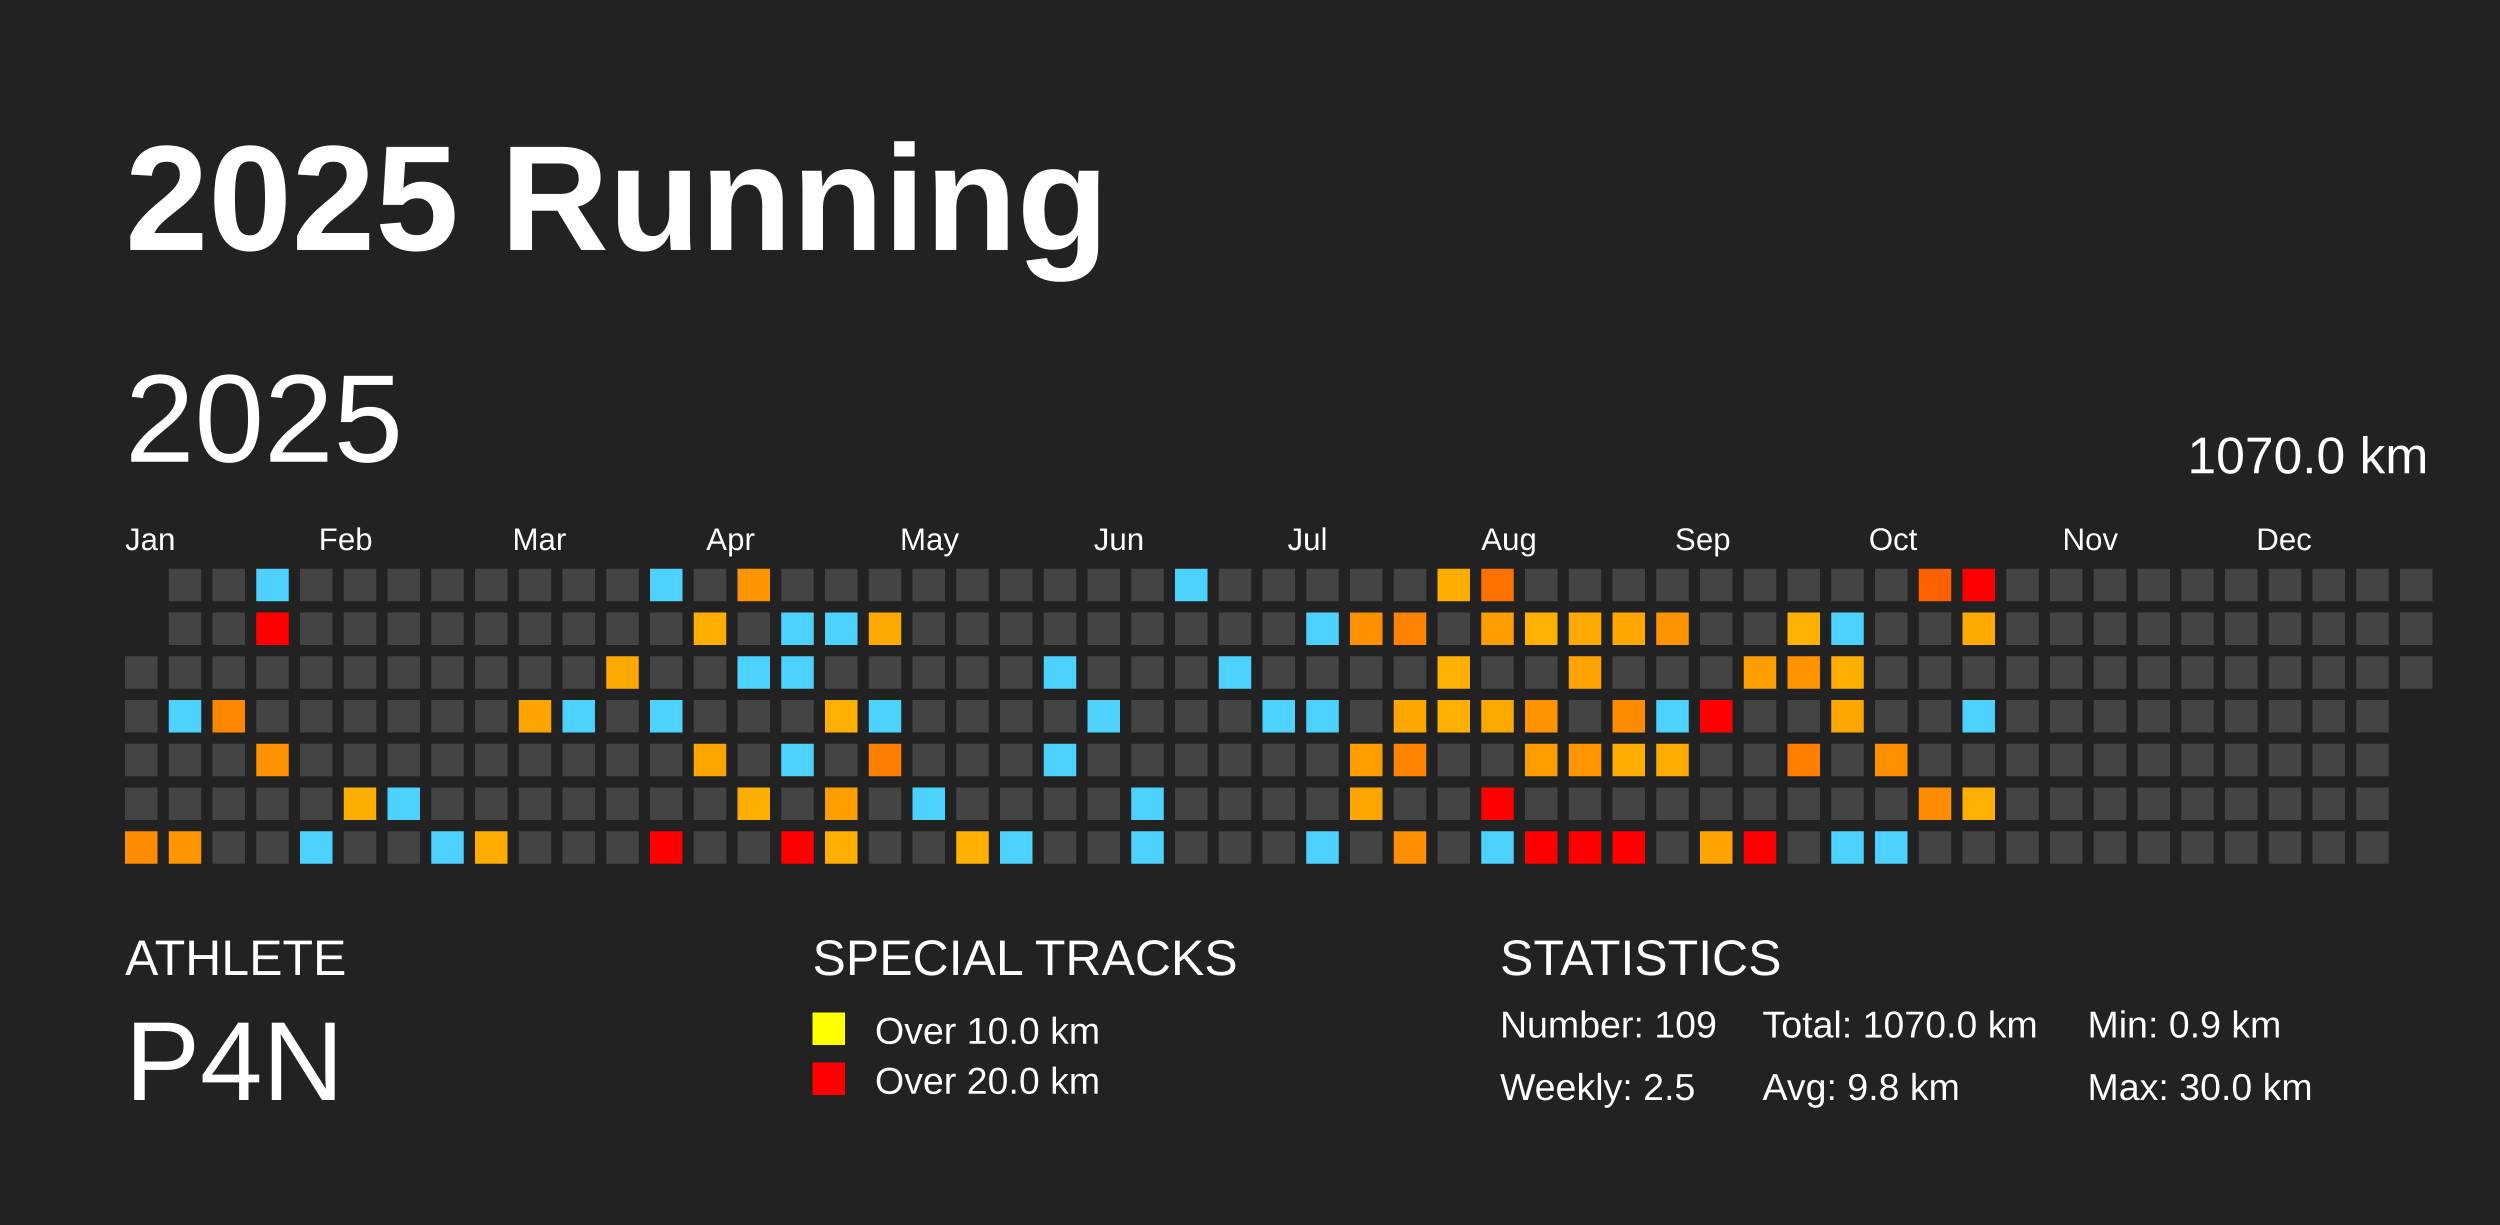
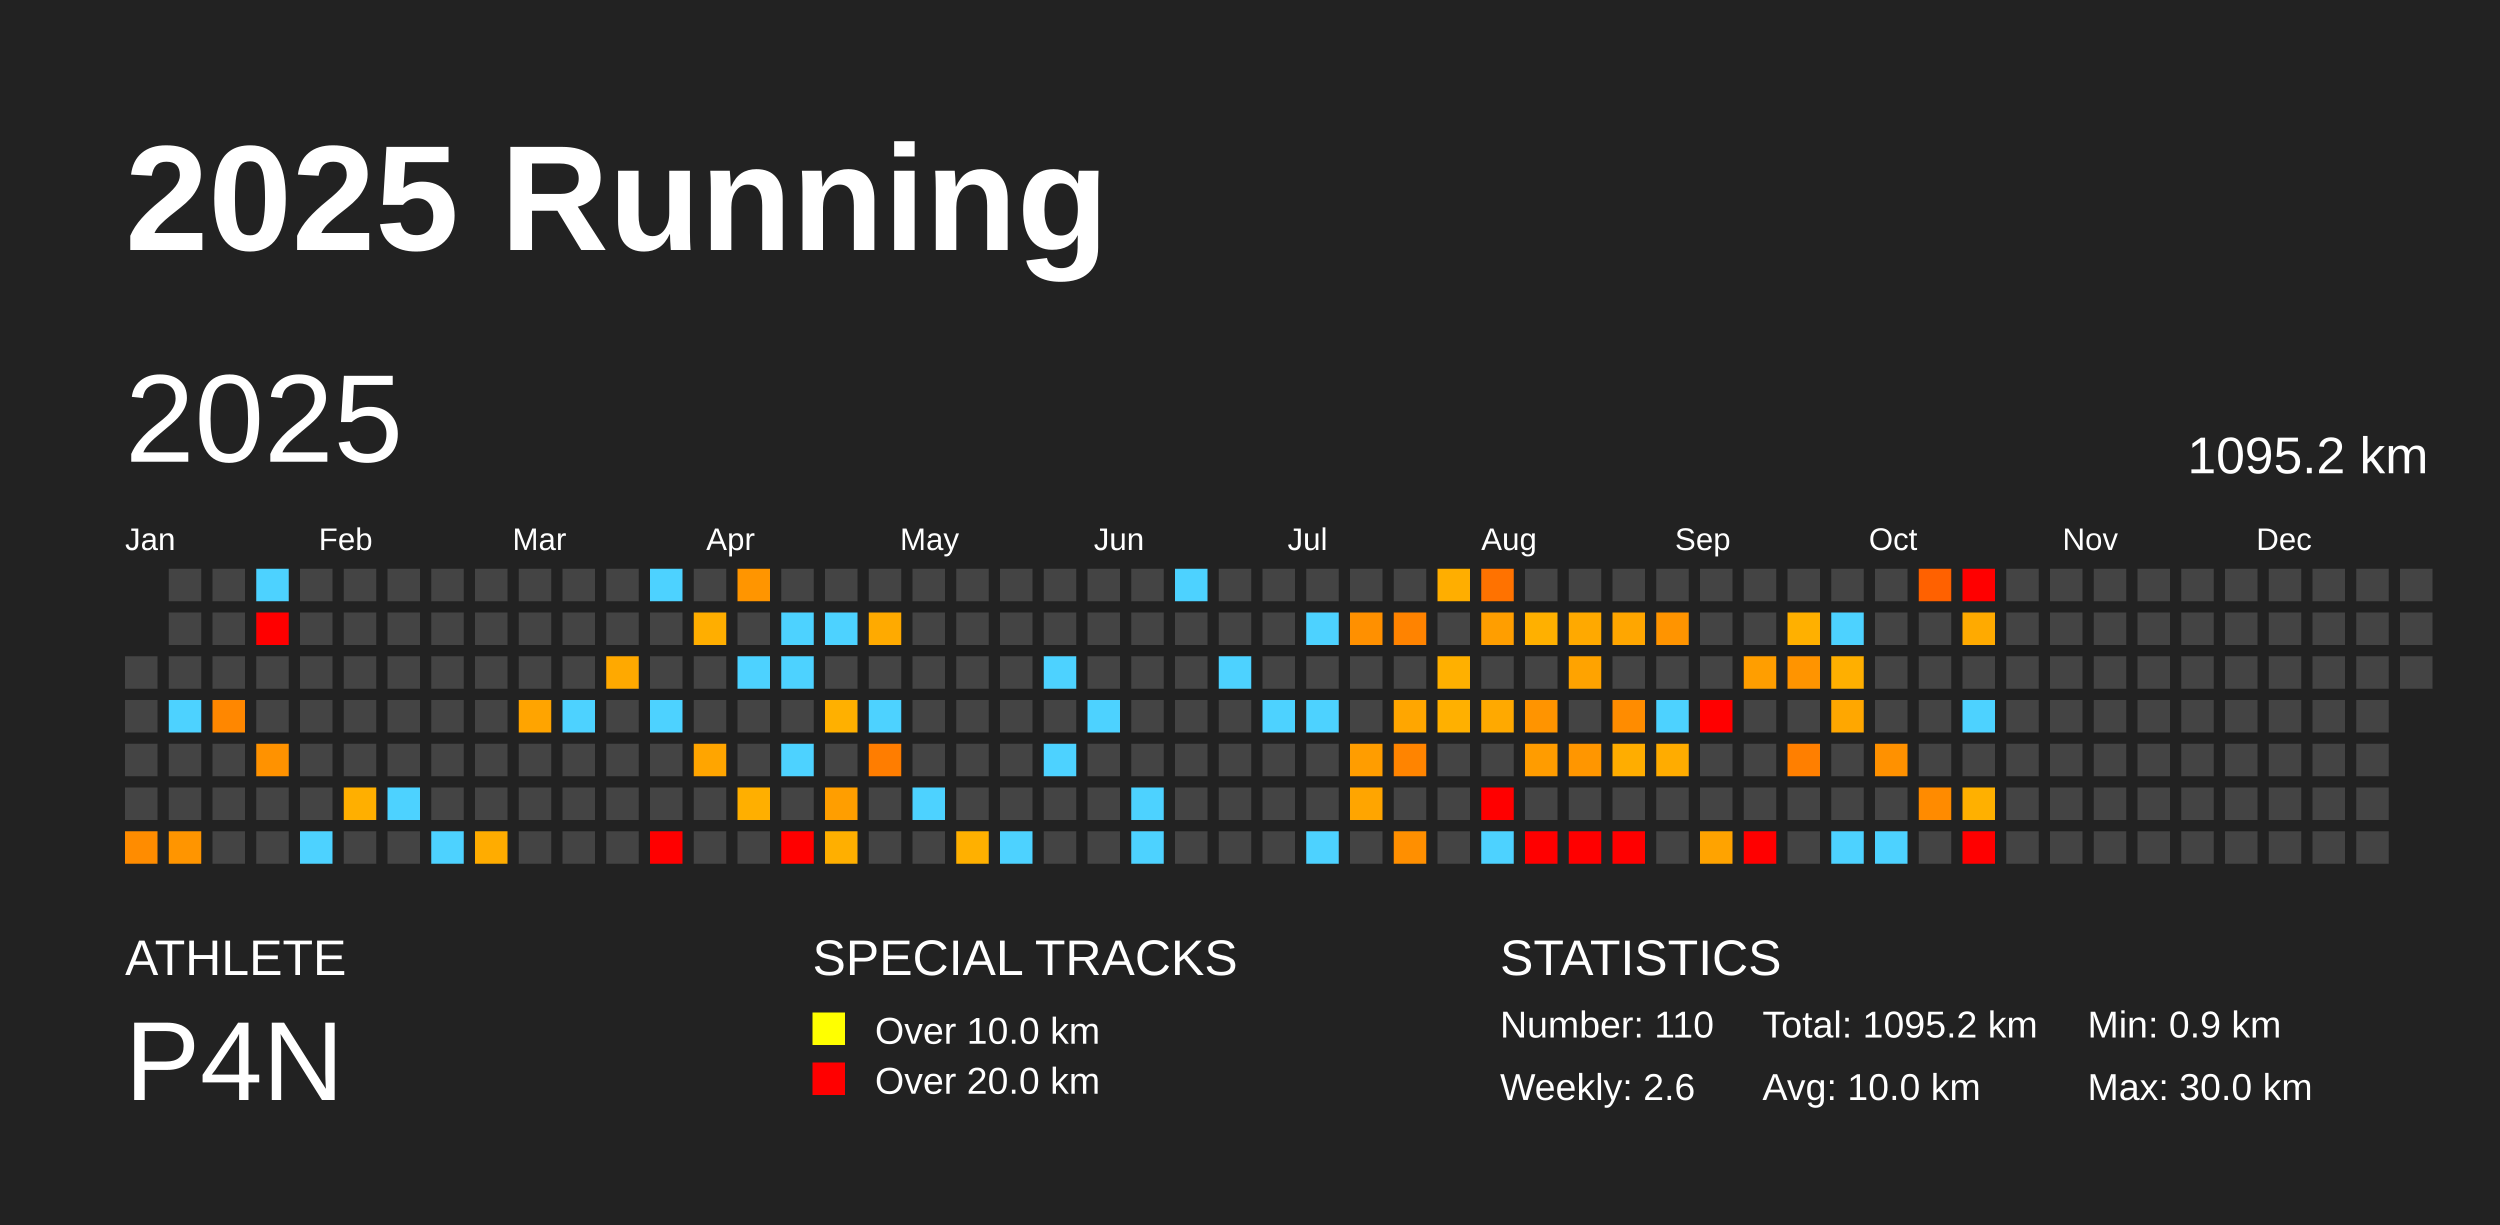
<svg xmlns="http://www.w3.org/2000/svg" baseProfile="full" height="98mm" version="1.1" viewBox="0,0,200,98" width="200mm">
  <defs />
  <rect fill="#222222" height="98" width="200" x="0" y="0" />
  <text fill="#FFFFFF" style="font-size:12px; font-family:Arial; font-weight:bold;" x="10" y="20">2025 Running</text>
  <text fill="#FFFFFF" style="font-size:4px; font-family:Arial" x="10" y="78">ATHLETE</text>
  <text fill="#FFFFFF" style="font-size:9px; font-family:Arial" x="10" y="88">P4N</text>
  <text fill="#FFFFFF" style="font-size:4px; font-family:Arial" x="65" y="78">SPECIAL TRACKS</text>
  <rect fill="yellow" height="2.6" width="2.6" x="65" y="81" />
  <text fill="#FFFFFF" style="font-size:3px; font-family:Arial" x="70" y="83.5">Over 10.0 km</text>
  <rect fill="red" height="2.6" width="2.6" x="65" y="85" />
  <text fill="#FFFFFF" style="font-size:3px; font-family:Arial" x="70" y="87.5">Over 20.0 km</text>
  <text fill="#FFFFFF" style="font-size:4px; font-family:Arial" x="120" y="78">STATISTICS</text>
-   <text fill="#FFFFFF" style="font-size:3px; font-family:Arial" x="120" y="83">Number: 109</text>
-   <text fill="#FFFFFF" style="font-size:3px; font-family:Arial" x="120" y="88">Weekly: 2.5</text>
-   <text fill="#FFFFFF" style="font-size:3px; font-family:Arial" x="141" y="83">Total: 1070.0 km</text>
-   <text fill="#FFFFFF" style="font-size:3px; font-family:Arial" x="141" y="88">Avg: 9.8 km</text>
+   <text fill="#FFFFFF" style="font-size:3px; font-family:Arial" x="120" y="83">Number: 110</text>
+   <text fill="#FFFFFF" style="font-size:3px; font-family:Arial" x="120" y="88">Weekly: 2.6</text>
+   <text fill="#FFFFFF" style="font-size:3px; font-family:Arial" x="141" y="83">Total: 1095.2 km</text>
+   <text fill="#FFFFFF" style="font-size:3px; font-family:Arial" x="141" y="88">Avg: 10.0 km</text>
  <text fill="#FFFFFF" style="font-size:3px; font-family:Arial" x="167" y="83">Min: 0.9 km</text>
  <text fill="#FFFFFF" style="font-size:3px; font-family:Arial" x="167" y="88">Max: 30.0 km</text>
  <text dominant-baseline="hanging" fill="#FFFFFF" style="font-size:10.0px; font-family:Arial;" x="10" y="30">2025</text>
-   <text dominant-baseline="hanging" fill="#FFFFFF" style="font-size:4.125px; font-family:Arial;" x="175" y="35">1070.0 km</text>
+   <text dominant-baseline="hanging" fill="#FFFFFF" style="font-size:4.125px; font-family:Arial;" x="175" y="35">1095.2 km</text>
  <text fill="#FFFFFF" style="font-size:2.5px; font-family:Arial" x="10.0" y="44">Jan</text>
  <text fill="#FFFFFF" style="font-size:2.5px; font-family:Arial" x="25.5" y="44">Feb</text>
  <text fill="#FFFFFF" style="font-size:2.5px; font-family:Arial" x="41.0" y="44">Mar</text>
  <text fill="#FFFFFF" style="font-size:2.5px; font-family:Arial" x="56.5" y="44">Apr</text>
  <text fill="#FFFFFF" style="font-size:2.5px; font-family:Arial" x="72.0" y="44">May</text>
  <text fill="#FFFFFF" style="font-size:2.5px; font-family:Arial" x="87.5" y="44">Jun</text>
  <text fill="#FFFFFF" style="font-size:2.5px; font-family:Arial" x="103.0" y="44">Jul</text>
  <text fill="#FFFFFF" style="font-size:2.5px; font-family:Arial" x="118.5" y="44">Aug</text>
  <text fill="#FFFFFF" style="font-size:2.5px; font-family:Arial" x="134.0" y="44">Sep</text>
  <text fill="#FFFFFF" style="font-size:2.5px; font-family:Arial" x="149.5" y="44">Oct</text>
  <text fill="#FFFFFF" style="font-size:2.5px; font-family:Arial" x="165.0" y="44">Nov</text>
  <text fill="#FFFFFF" style="font-size:2.5px; font-family:Arial" x="180.5" y="44">Dec</text>
  <rect fill="#444444" height="2.6" width="2.6" x="10.0" y="52.5" />
  <rect fill="#444444" height="2.6" width="2.6" x="10.0" y="56.0" />
  <rect fill="#444444" height="2.6" width="2.6" x="10.0" y="59.5" />
  <rect fill="#444444" height="2.6" width="2.6" x="10.0" y="63.0" />
  <rect fill="#ff8c00" height="2.6" width="2.6" x="10.0" y="66.5" />
  <rect fill="#444444" height="2.6" width="2.6" x="13.5" y="45.5" />
  <rect fill="#444444" height="2.6" width="2.6" x="13.5" y="49.0" />
  <rect fill="#444444" height="2.6" width="2.6" x="13.5" y="52.5" />
  <rect fill="#4dd2ff" height="2.6" width="2.6" x="13.5" y="56.0" />
  <rect fill="#444444" height="2.6" width="2.6" x="13.5" y="59.5" />
  <rect fill="#444444" height="2.6" width="2.6" x="13.5" y="63.0" />
  <rect fill="#ff9500" height="2.6" width="2.6" x="13.5" y="66.5" />
  <rect fill="#444444" height="2.6" width="2.6" x="17.0" y="45.5" />
  <rect fill="#444444" height="2.6" width="2.6" x="17.0" y="49.0" />
  <rect fill="#444444" height="2.6" width="2.6" x="17.0" y="52.5" />
  <rect fill="#ff8700" height="2.6" width="2.6" x="17.0" y="56.0" />
  <rect fill="#444444" height="2.6" width="2.6" x="17.0" y="59.5" />
  <rect fill="#444444" height="2.6" width="2.6" x="17.0" y="63.0" />
  <rect fill="#444444" height="2.6" width="2.6" x="17.0" y="66.5" />
  <rect fill="#4dd2ff" height="2.6" width="2.6" x="20.5" y="45.5" />
  <rect fill="red" height="2.6" width="2.6" x="20.5" y="49.0" />
  <rect fill="#444444" height="2.6" width="2.6" x="20.5" y="52.5" />
  <rect fill="#444444" height="2.6" width="2.6" x="20.5" y="56.0" />
  <rect fill="#ff9200" height="2.6" width="2.6" x="20.5" y="59.5" />
  <rect fill="#444444" height="2.6" width="2.6" x="20.5" y="63.0" />
  <rect fill="#444444" height="2.6" width="2.6" x="20.5" y="66.5" />
  <rect fill="#444444" height="2.6" width="2.6" x="24.0" y="45.5" />
  <rect fill="#444444" height="2.6" width="2.6" x="24.0" y="49.0" />
  <rect fill="#444444" height="2.6" width="2.6" x="24.0" y="52.5" />
  <rect fill="#444444" height="2.6" width="2.6" x="24.0" y="56.0" />
  <rect fill="#444444" height="2.6" width="2.6" x="24.0" y="59.5" />
  <rect fill="#444444" height="2.6" width="2.6" x="24.0" y="63.0" />
  <rect fill="#4dd2ff" height="2.6" width="2.6" x="24.0" y="66.5" />
  <rect fill="#444444" height="2.6" width="2.6" x="27.5" y="45.5" />
  <rect fill="#444444" height="2.6" width="2.6" x="27.5" y="49.0" />
  <rect fill="#444444" height="2.6" width="2.6" x="27.5" y="52.5" />
  <rect fill="#444444" height="2.6" width="2.6" x="27.5" y="56.0" />
  <rect fill="#444444" height="2.6" width="2.6" x="27.5" y="59.5" />
  <rect fill="#ffaf00" height="2.6" width="2.6" x="27.5" y="63.0" />
  <rect fill="#444444" height="2.6" width="2.6" x="27.5" y="66.5" />
  <rect fill="#444444" height="2.6" width="2.6" x="31.0" y="45.5" />
  <rect fill="#444444" height="2.6" width="2.6" x="31.0" y="49.0" />
  <rect fill="#444444" height="2.6" width="2.6" x="31.0" y="52.5" />
  <rect fill="#444444" height="2.6" width="2.6" x="31.0" y="56.0" />
  <rect fill="#444444" height="2.6" width="2.6" x="31.0" y="59.5" />
  <rect fill="#4dd2ff" height="2.6" width="2.6" x="31.0" y="63.0" />
  <rect fill="#444444" height="2.6" width="2.6" x="31.0" y="66.5" />
  <rect fill="#444444" height="2.6" width="2.6" x="34.5" y="45.5" />
  <rect fill="#444444" height="2.6" width="2.6" x="34.5" y="49.0" />
  <rect fill="#444444" height="2.6" width="2.6" x="34.5" y="52.5" />
  <rect fill="#444444" height="2.6" width="2.6" x="34.5" y="56.0" />
  <rect fill="#444444" height="2.6" width="2.6" x="34.5" y="59.5" />
  <rect fill="#444444" height="2.6" width="2.6" x="34.5" y="63.0" />
  <rect fill="#4dd2ff" height="2.6" width="2.6" x="34.5" y="66.5" />
  <rect fill="#444444" height="2.6" width="2.6" x="38.0" y="45.5" />
  <rect fill="#444444" height="2.6" width="2.6" x="38.0" y="49.0" />
  <rect fill="#444444" height="2.6" width="2.6" x="38.0" y="52.5" />
  <rect fill="#444444" height="2.6" width="2.6" x="38.0" y="56.0" />
  <rect fill="#444444" height="2.6" width="2.6" x="38.0" y="59.5" />
  <rect fill="#444444" height="2.6" width="2.6" x="38.0" y="63.0" />
  <rect fill="#ffac00" height="2.6" width="2.6" x="38.0" y="66.5" />
  <rect fill="#444444" height="2.6" width="2.6" x="41.5" y="45.5" />
  <rect fill="#444444" height="2.6" width="2.6" x="41.5" y="49.0" />
  <rect fill="#444444" height="2.6" width="2.6" x="41.5" y="52.5" />
  <rect fill="#ffa400" height="2.6" width="2.6" x="41.5" y="56.0" />
  <rect fill="#444444" height="2.6" width="2.6" x="41.5" y="59.5" />
  <rect fill="#444444" height="2.6" width="2.6" x="41.5" y="63.0" />
  <rect fill="#444444" height="2.6" width="2.6" x="41.5" y="66.5" />
  <rect fill="#444444" height="2.6" width="2.6" x="45.0" y="45.5" />
  <rect fill="#444444" height="2.6" width="2.6" x="45.0" y="49.0" />
  <rect fill="#444444" height="2.6" width="2.6" x="45.0" y="52.5" />
  <rect fill="#4dd2ff" height="2.6" width="2.6" x="45.0" y="56.0" />
  <rect fill="#444444" height="2.6" width="2.6" x="45.0" y="59.5" />
  <rect fill="#444444" height="2.6" width="2.6" x="45.0" y="63.0" />
  <rect fill="#444444" height="2.6" width="2.6" x="45.0" y="66.5" />
  <rect fill="#444444" height="2.6" width="2.6" x="48.5" y="45.5" />
  <rect fill="#444444" height="2.6" width="2.6" x="48.5" y="49.0" />
  <rect fill="#ffa900" height="2.6" width="2.6" x="48.5" y="52.5" />
  <rect fill="#444444" height="2.6" width="2.6" x="48.5" y="56.0" />
  <rect fill="#444444" height="2.6" width="2.6" x="48.5" y="59.5" />
  <rect fill="#444444" height="2.6" width="2.6" x="48.5" y="63.0" />
  <rect fill="#444444" height="2.6" width="2.6" x="48.5" y="66.5" />
  <rect fill="#4dd2ff" height="2.6" width="2.6" x="52.0" y="45.5" />
  <rect fill="#444444" height="2.6" width="2.6" x="52.0" y="49.0" />
  <rect fill="#444444" height="2.6" width="2.6" x="52.0" y="52.5" />
  <rect fill="#4dd2ff" height="2.6" width="2.6" x="52.0" y="56.0" />
  <rect fill="#444444" height="2.6" width="2.6" x="52.0" y="59.5" />
  <rect fill="#444444" height="2.6" width="2.6" x="52.0" y="63.0" />
  <rect fill="red" height="2.6" width="2.6" x="52.0" y="66.5" />
  <rect fill="#444444" height="2.6" width="2.6" x="55.5" y="45.5" />
  <rect fill="#ffae00" height="2.6" width="2.6" x="55.5" y="49.0" />
  <rect fill="#444444" height="2.6" width="2.6" x="55.5" y="52.5" />
  <rect fill="#444444" height="2.6" width="2.6" x="55.5" y="56.0" />
  <rect fill="#ffa500" height="2.6" width="2.6" x="55.5" y="59.5" />
  <rect fill="#444444" height="2.6" width="2.6" x="55.5" y="63.0" />
  <rect fill="#444444" height="2.6" width="2.6" x="55.5" y="66.5" />
  <rect fill="#ff9500" height="2.6" width="2.6" x="59.0" y="45.5" />
  <rect fill="#444444" height="2.6" width="2.6" x="59.0" y="49.0" />
  <rect fill="#4dd2ff" height="2.6" width="2.6" x="59.0" y="52.5" />
  <rect fill="#444444" height="2.6" width="2.6" x="59.0" y="56.0" />
  <rect fill="#444444" height="2.6" width="2.6" x="59.0" y="59.5" />
  <rect fill="#ffaf00" height="2.6" width="2.6" x="59.0" y="63.0" />
  <rect fill="#444444" height="2.6" width="2.6" x="59.0" y="66.5" />
  <rect fill="#444444" height="2.6" width="2.6" x="62.5" y="45.5" />
  <rect fill="#4dd2ff" height="2.6" width="2.6" x="62.5" y="49.0" />
  <rect fill="#4dd2ff" height="2.6" width="2.6" x="62.5" y="52.5" />
  <rect fill="#444444" height="2.6" width="2.6" x="62.5" y="56.0" />
  <rect fill="#4dd2ff" height="2.6" width="2.6" x="62.5" y="59.5" />
  <rect fill="#444444" height="2.6" width="2.6" x="62.5" y="63.0" />
  <rect fill="red" height="2.6" width="2.6" x="62.5" y="66.5" />
  <rect fill="#444444" height="2.6" width="2.6" x="66.0" y="45.5" />
  <rect fill="#4dd2ff" height="2.6" width="2.6" x="66.0" y="49.0" />
  <rect fill="#444444" height="2.6" width="2.6" x="66.0" y="52.5" />
  <rect fill="#ffb000" height="2.6" width="2.6" x="66.0" y="56.0" />
  <rect fill="#444444" height="2.6" width="2.6" x="66.0" y="59.5" />
  <rect fill="#ff9e00" height="2.6" width="2.6" x="66.0" y="63.0" />
  <rect fill="#ffaf00" height="2.6" width="2.6" x="66.0" y="66.5" />
  <rect fill="#444444" height="2.6" width="2.6" x="69.5" y="45.5" />
  <rect fill="#ffaa00" height="2.6" width="2.6" x="69.5" y="49.0" />
  <rect fill="#444444" height="2.6" width="2.6" x="69.5" y="52.5" />
  <rect fill="#4dd2ff" height="2.6" width="2.6" x="69.5" y="56.0" />
  <rect fill="#ff7d00" height="2.6" width="2.6" x="69.5" y="59.5" />
  <rect fill="#444444" height="2.6" width="2.6" x="69.5" y="63.0" />
  <rect fill="#444444" height="2.6" width="2.6" x="69.5" y="66.5" />
  <rect fill="#444444" height="2.6" width="2.6" x="73.0" y="45.5" />
  <rect fill="#444444" height="2.6" width="2.6" x="73.0" y="49.0" />
  <rect fill="#444444" height="2.6" width="2.6" x="73.0" y="52.5" />
  <rect fill="#444444" height="2.6" width="2.6" x="73.0" y="56.0" />
  <rect fill="#444444" height="2.6" width="2.6" x="73.0" y="59.5" />
  <rect fill="#4dd2ff" height="2.6" width="2.6" x="73.0" y="63.0" />
  <rect fill="#444444" height="2.6" width="2.6" x="73.0" y="66.5" />
  <rect fill="#444444" height="2.6" width="2.6" x="76.5" y="45.5" />
  <rect fill="#444444" height="2.6" width="2.6" x="76.5" y="49.0" />
  <rect fill="#444444" height="2.6" width="2.6" x="76.5" y="52.5" />
  <rect fill="#444444" height="2.6" width="2.6" x="76.5" y="56.0" />
  <rect fill="#444444" height="2.6" width="2.6" x="76.5" y="59.5" />
  <rect fill="#444444" height="2.6" width="2.6" x="76.5" y="63.0" />
  <rect fill="#ffb000" height="2.6" width="2.6" x="76.5" y="66.5" />
  <rect fill="#444444" height="2.6" width="2.6" x="80.0" y="45.5" />
  <rect fill="#444444" height="2.6" width="2.6" x="80.0" y="49.0" />
  <rect fill="#444444" height="2.6" width="2.6" x="80.0" y="52.5" />
  <rect fill="#444444" height="2.6" width="2.6" x="80.0" y="56.0" />
  <rect fill="#444444" height="2.6" width="2.6" x="80.0" y="59.5" />
  <rect fill="#444444" height="2.6" width="2.6" x="80.0" y="63.0" />
  <rect fill="#4dd2ff" height="2.6" width="2.6" x="80.0" y="66.5" />
  <rect fill="#444444" height="2.6" width="2.6" x="83.5" y="45.5" />
  <rect fill="#444444" height="2.6" width="2.6" x="83.5" y="49.0" />
  <rect fill="#4dd2ff" height="2.6" width="2.6" x="83.5" y="52.5" />
  <rect fill="#444444" height="2.6" width="2.6" x="83.5" y="56.0" />
  <rect fill="#4dd2ff" height="2.6" width="2.6" x="83.5" y="59.5" />
  <rect fill="#444444" height="2.6" width="2.6" x="83.5" y="63.0" />
  <rect fill="#444444" height="2.6" width="2.6" x="83.5" y="66.5" />
  <rect fill="#444444" height="2.6" width="2.6" x="87.0" y="45.5" />
  <rect fill="#444444" height="2.6" width="2.6" x="87.0" y="49.0" />
  <rect fill="#444444" height="2.6" width="2.6" x="87.0" y="52.5" />
  <rect fill="#4dd2ff" height="2.6" width="2.6" x="87.0" y="56.0" />
  <rect fill="#444444" height="2.6" width="2.6" x="87.0" y="59.5" />
  <rect fill="#444444" height="2.6" width="2.6" x="87.0" y="63.0" />
  <rect fill="#444444" height="2.6" width="2.6" x="87.0" y="66.5" />
  <rect fill="#444444" height="2.6" width="2.6" x="90.5" y="45.5" />
  <rect fill="#444444" height="2.6" width="2.6" x="90.5" y="49.0" />
  <rect fill="#444444" height="2.6" width="2.6" x="90.5" y="52.5" />
  <rect fill="#444444" height="2.6" width="2.6" x="90.5" y="56.0" />
  <rect fill="#444444" height="2.6" width="2.6" x="90.5" y="59.5" />
  <rect fill="#4dd2ff" height="2.6" width="2.6" x="90.5" y="63.0" />
  <rect fill="#4dd2ff" height="2.6" width="2.6" x="90.5" y="66.5" />
  <rect fill="#4dd2ff" height="2.6" width="2.6" x="94.0" y="45.5" />
  <rect fill="#444444" height="2.6" width="2.6" x="94.0" y="49.0" />
  <rect fill="#444444" height="2.6" width="2.6" x="94.0" y="52.5" />
  <rect fill="#444444" height="2.6" width="2.6" x="94.0" y="56.0" />
  <rect fill="#444444" height="2.6" width="2.6" x="94.0" y="59.5" />
  <rect fill="#444444" height="2.6" width="2.6" x="94.0" y="63.0" />
  <rect fill="#444444" height="2.6" width="2.6" x="94.0" y="66.5" />
  <rect fill="#444444" height="2.6" width="2.6" x="97.5" y="45.5" />
  <rect fill="#444444" height="2.6" width="2.6" x="97.5" y="49.0" />
  <rect fill="#4dd2ff" height="2.6" width="2.6" x="97.5" y="52.5" />
  <rect fill="#444444" height="2.6" width="2.6" x="97.5" y="56.0" />
  <rect fill="#444444" height="2.6" width="2.6" x="97.5" y="59.5" />
  <rect fill="#444444" height="2.6" width="2.6" x="97.5" y="63.0" />
  <rect fill="#444444" height="2.6" width="2.6" x="97.5" y="66.5" />
  <rect fill="#444444" height="2.6" width="2.6" x="101.0" y="45.5" />
  <rect fill="#444444" height="2.6" width="2.6" x="101.0" y="49.0" />
  <rect fill="#444444" height="2.6" width="2.6" x="101.0" y="52.5" />
  <rect fill="#4dd2ff" height="2.6" width="2.6" x="101.0" y="56.0" />
  <rect fill="#444444" height="2.6" width="2.6" x="101.0" y="59.5" />
  <rect fill="#444444" height="2.6" width="2.6" x="101.0" y="63.0" />
  <rect fill="#444444" height="2.6" width="2.6" x="101.0" y="66.5" />
  <rect fill="#444444" height="2.6" width="2.6" x="104.5" y="45.5" />
  <rect fill="#4dd2ff" height="2.6" width="2.6" x="104.5" y="49.0" />
  <rect fill="#444444" height="2.6" width="2.6" x="104.5" y="52.5" />
  <rect fill="#4dd2ff" height="2.6" width="2.6" x="104.5" y="56.0" />
  <rect fill="#444444" height="2.6" width="2.6" x="104.5" y="59.5" />
  <rect fill="#444444" height="2.6" width="2.6" x="104.5" y="63.0" />
  <rect fill="#4dd2ff" height="2.6" width="2.6" x="104.5" y="66.5" />
  <rect fill="#444444" height="2.6" width="2.6" x="108.0" y="45.5" />
  <rect fill="#ff9000" height="2.6" width="2.6" x="108.0" y="49.0" />
  <rect fill="#444444" height="2.6" width="2.6" x="108.0" y="52.5" />
  <rect fill="#444444" height="2.6" width="2.6" x="108.0" y="56.0" />
  <rect fill="#ff9d00" height="2.6" width="2.6" x="108.0" y="59.5" />
  <rect fill="#ffa500" height="2.6" width="2.6" x="108.0" y="63.0" />
  <rect fill="#444444" height="2.6" width="2.6" x="108.0" y="66.5" />
  <rect fill="#444444" height="2.6" width="2.6" x="111.5" y="45.5" />
  <rect fill="#ff8300" height="2.6" width="2.6" x="111.5" y="49.0" />
  <rect fill="#444444" height="2.6" width="2.6" x="111.5" y="52.5" />
  <rect fill="#ffa600" height="2.6" width="2.6" x="111.5" y="56.0" />
  <rect fill="#ff8400" height="2.6" width="2.6" x="111.5" y="59.5" />
  <rect fill="#444444" height="2.6" width="2.6" x="111.5" y="63.0" />
  <rect fill="#ff8f00" height="2.6" width="2.6" x="111.5" y="66.5" />
  <rect fill="#ffae00" height="2.6" width="2.6" x="115.0" y="45.5" />
  <rect fill="#444444" height="2.6" width="2.6" x="115.0" y="49.0" />
  <rect fill="#ffb000" height="2.6" width="2.6" x="115.0" y="52.5" />
  <rect fill="#ffb000" height="2.6" width="2.6" x="115.0" y="56.0" />
  <rect fill="#444444" height="2.6" width="2.6" x="115.0" y="59.5" />
  <rect fill="#444444" height="2.6" width="2.6" x="115.0" y="63.0" />
  <rect fill="#444444" height="2.6" width="2.6" x="115.0" y="66.5" />
  <rect fill="#ff7200" height="2.6" width="2.6" x="118.5" y="45.5" />
  <rect fill="#ff9e00" height="2.6" width="2.6" x="118.5" y="49.0" />
  <rect fill="#444444" height="2.6" width="2.6" x="118.5" y="52.5" />
  <rect fill="#ffa900" height="2.6" width="2.6" x="118.5" y="56.0" />
  <rect fill="#444444" height="2.6" width="2.6" x="118.5" y="59.5" />
  <rect fill="red" height="2.6" width="2.6" x="118.5" y="63.0" />
  <rect fill="#4dd2ff" height="2.6" width="2.6" x="118.5" y="66.5" />
  <rect fill="#444444" height="2.6" width="2.6" x="122.0" y="45.5" />
  <rect fill="#ffb000" height="2.6" width="2.6" x="122.0" y="49.0" />
  <rect fill="#444444" height="2.6" width="2.6" x="122.0" y="52.5" />
  <rect fill="#ff9400" height="2.6" width="2.6" x="122.0" y="56.0" />
  <rect fill="#ff9c00" height="2.6" width="2.6" x="122.0" y="59.5" />
  <rect fill="#444444" height="2.6" width="2.6" x="122.0" y="63.0" />
  <rect fill="red" height="2.6" width="2.6" x="122.0" y="66.5" />
  <rect fill="#444444" height="2.6" width="2.6" x="125.5" y="45.5" />
  <rect fill="#ffa900" height="2.6" width="2.6" x="125.5" y="49.0" />
  <rect fill="#ffa300" height="2.6" width="2.6" x="125.5" y="52.5" />
  <rect fill="#444444" height="2.6" width="2.6" x="125.5" y="56.0" />
  <rect fill="#ff9600" height="2.6" width="2.6" x="125.5" y="59.5" />
  <rect fill="#444444" height="2.6" width="2.6" x="125.5" y="63.0" />
  <rect fill="red" height="2.6" width="2.6" x="125.5" y="66.5" />
  <rect fill="#444444" height="2.6" width="2.6" x="129.0" y="45.5" />
  <rect fill="#ffa600" height="2.6" width="2.6" x="129.0" y="49.0" />
  <rect fill="#444444" height="2.6" width="2.6" x="129.0" y="52.5" />
  <rect fill="#ff8c00" height="2.6" width="2.6" x="129.0" y="56.0" />
  <rect fill="#ffad00" height="2.6" width="2.6" x="129.0" y="59.5" />
  <rect fill="#444444" height="2.6" width="2.6" x="129.0" y="63.0" />
  <rect fill="red" height="2.6" width="2.6" x="129.0" y="66.5" />
  <rect fill="#444444" height="2.6" width="2.6" x="132.5" y="45.5" />
  <rect fill="#ff9400" height="2.6" width="2.6" x="132.5" y="49.0" />
  <rect fill="#444444" height="2.6" width="2.6" x="132.5" y="52.5" />
  <rect fill="#4dd2ff" height="2.6" width="2.6" x="132.5" y="56.0" />
  <rect fill="#ffac00" height="2.6" width="2.6" x="132.5" y="59.5" />
  <rect fill="#444444" height="2.6" width="2.6" x="132.5" y="63.0" />
  <rect fill="#444444" height="2.6" width="2.6" x="132.5" y="66.5" />
  <rect fill="#444444" height="2.6" width="2.6" x="136.0" y="45.5" />
  <rect fill="#444444" height="2.6" width="2.6" x="136.0" y="49.0" />
  <rect fill="#444444" height="2.6" width="2.6" x="136.0" y="52.5" />
  <rect fill="red" height="2.6" width="2.6" x="136.0" y="56.0" />
  <rect fill="#444444" height="2.6" width="2.6" x="136.0" y="59.5" />
  <rect fill="#444444" height="2.6" width="2.6" x="136.0" y="63.0" />
  <rect fill="#ffa300" height="2.6" width="2.6" x="136.0" y="66.5" />
  <rect fill="#444444" height="2.6" width="2.6" x="139.5" y="45.5" />
  <rect fill="#444444" height="2.6" width="2.6" x="139.5" y="49.0" />
  <rect fill="#ff9e00" height="2.6" width="2.6" x="139.5" y="52.5" />
  <rect fill="#444444" height="2.6" width="2.6" x="139.5" y="56.0" />
  <rect fill="#444444" height="2.6" width="2.6" x="139.5" y="59.5" />
  <rect fill="#444444" height="2.6" width="2.6" x="139.5" y="63.0" />
  <rect fill="red" height="2.6" width="2.6" x="139.5" y="66.5" />
  <rect fill="#444444" height="2.6" width="2.6" x="143.0" y="45.5" />
  <rect fill="#ffb000" height="2.6" width="2.6" x="143.0" y="49.0" />
  <rect fill="#ff9400" height="2.6" width="2.6" x="143.0" y="52.5" />
  <rect fill="#444444" height="2.6" width="2.6" x="143.0" y="56.0" />
  <rect fill="#ff7f00" height="2.6" width="2.6" x="143.0" y="59.5" />
  <rect fill="#444444" height="2.6" width="2.6" x="143.0" y="63.0" />
  <rect fill="#444444" height="2.6" width="2.6" x="143.0" y="66.5" />
  <rect fill="#444444" height="2.6" width="2.6" x="146.5" y="45.5" />
  <rect fill="#4dd2ff" height="2.6" width="2.6" x="146.5" y="49.0" />
  <rect fill="#ffaf00" height="2.6" width="2.6" x="146.5" y="52.5" />
  <rect fill="#ffa700" height="2.6" width="2.6" x="146.5" y="56.0" />
  <rect fill="#444444" height="2.6" width="2.6" x="146.5" y="59.5" />
  <rect fill="#444444" height="2.6" width="2.6" x="146.5" y="63.0" />
  <rect fill="#4dd2ff" height="2.6" width="2.6" x="146.5" y="66.5" />
  <rect fill="#444444" height="2.6" width="2.6" x="150.0" y="45.5" />
  <rect fill="#444444" height="2.6" width="2.6" x="150.0" y="49.0" />
  <rect fill="#444444" height="2.6" width="2.6" x="150.0" y="52.5" />
  <rect fill="#444444" height="2.6" width="2.6" x="150.0" y="56.0" />
  <rect fill="#ff9100" height="2.6" width="2.6" x="150.0" y="59.5" />
  <rect fill="#444444" height="2.6" width="2.6" x="150.0" y="63.0" />
  <rect fill="#4dd2ff" height="2.6" width="2.6" x="150.0" y="66.5" />
  <rect fill="#ff6100" height="2.6" width="2.6" x="153.5" y="45.5" />
  <rect fill="#444444" height="2.6" width="2.6" x="153.5" y="49.0" />
  <rect fill="#444444" height="2.6" width="2.6" x="153.5" y="52.5" />
  <rect fill="#444444" height="2.6" width="2.6" x="153.5" y="56.0" />
  <rect fill="#444444" height="2.6" width="2.6" x="153.5" y="59.5" />
  <rect fill="#ff8b00" height="2.6" width="2.6" x="153.5" y="63.0" />
  <rect fill="#444444" height="2.6" width="2.6" x="153.5" y="66.5" />
  <rect fill="red" height="2.6" width="2.6" x="157.0" y="45.5" />
  <rect fill="#ffaa00" height="2.6" width="2.6" x="157.0" y="49.0" />
  <rect fill="#444444" height="2.6" width="2.6" x="157.0" y="52.5" />
  <rect fill="#4dd2ff" height="2.6" width="2.6" x="157.0" y="56.0" />
  <rect fill="#444444" height="2.6" width="2.6" x="157.0" y="59.5" />
  <rect fill="#ffb000" height="2.6" width="2.6" x="157.0" y="63.0" />
-   <rect fill="#444444" height="2.6" width="2.6" x="157.0" y="66.5" />
+   <rect fill="red" height="2.6" width="2.6" x="157.0" y="66.5" />
  <rect fill="#444444" height="2.6" width="2.6" x="160.5" y="45.5" />
  <rect fill="#444444" height="2.6" width="2.6" x="160.5" y="49.0" />
  <rect fill="#444444" height="2.6" width="2.6" x="160.5" y="52.5" />
  <rect fill="#444444" height="2.6" width="2.6" x="160.5" y="56.0" />
  <rect fill="#444444" height="2.6" width="2.6" x="160.5" y="59.5" />
  <rect fill="#444444" height="2.6" width="2.6" x="160.5" y="63.0" />
  <rect fill="#444444" height="2.6" width="2.6" x="160.5" y="66.5" />
  <rect fill="#444444" height="2.6" width="2.6" x="164.0" y="45.5" />
  <rect fill="#444444" height="2.6" width="2.6" x="164.0" y="49.0" />
  <rect fill="#444444" height="2.6" width="2.6" x="164.0" y="52.5" />
  <rect fill="#444444" height="2.6" width="2.6" x="164.0" y="56.0" />
  <rect fill="#444444" height="2.6" width="2.6" x="164.0" y="59.5" />
  <rect fill="#444444" height="2.6" width="2.6" x="164.0" y="63.0" />
  <rect fill="#444444" height="2.6" width="2.6" x="164.0" y="66.5" />
  <rect fill="#444444" height="2.6" width="2.6" x="167.5" y="45.5" />
  <rect fill="#444444" height="2.6" width="2.6" x="167.5" y="49.0" />
  <rect fill="#444444" height="2.6" width="2.6" x="167.5" y="52.5" />
  <rect fill="#444444" height="2.6" width="2.6" x="167.5" y="56.0" />
  <rect fill="#444444" height="2.6" width="2.6" x="167.5" y="59.5" />
  <rect fill="#444444" height="2.6" width="2.6" x="167.5" y="63.0" />
  <rect fill="#444444" height="2.6" width="2.6" x="167.5" y="66.5" />
  <rect fill="#444444" height="2.6" width="2.6" x="171.0" y="45.5" />
  <rect fill="#444444" height="2.6" width="2.6" x="171.0" y="49.0" />
  <rect fill="#444444" height="2.6" width="2.6" x="171.0" y="52.5" />
  <rect fill="#444444" height="2.6" width="2.6" x="171.0" y="56.0" />
  <rect fill="#444444" height="2.6" width="2.6" x="171.0" y="59.5" />
  <rect fill="#444444" height="2.6" width="2.6" x="171.0" y="63.0" />
  <rect fill="#444444" height="2.6" width="2.6" x="171.0" y="66.5" />
  <rect fill="#444444" height="2.6" width="2.6" x="174.5" y="45.5" />
  <rect fill="#444444" height="2.6" width="2.6" x="174.5" y="49.0" />
  <rect fill="#444444" height="2.6" width="2.6" x="174.5" y="52.5" />
  <rect fill="#444444" height="2.6" width="2.6" x="174.5" y="56.0" />
  <rect fill="#444444" height="2.6" width="2.6" x="174.5" y="59.5" />
  <rect fill="#444444" height="2.6" width="2.6" x="174.5" y="63.0" />
  <rect fill="#444444" height="2.6" width="2.6" x="174.5" y="66.5" />
  <rect fill="#444444" height="2.6" width="2.6" x="178.0" y="45.5" />
  <rect fill="#444444" height="2.6" width="2.6" x="178.0" y="49.0" />
  <rect fill="#444444" height="2.6" width="2.6" x="178.0" y="52.5" />
  <rect fill="#444444" height="2.6" width="2.6" x="178.0" y="56.0" />
  <rect fill="#444444" height="2.6" width="2.6" x="178.0" y="59.5" />
  <rect fill="#444444" height="2.6" width="2.6" x="178.0" y="63.0" />
  <rect fill="#444444" height="2.6" width="2.6" x="178.0" y="66.5" />
  <rect fill="#444444" height="2.6" width="2.6" x="181.5" y="45.5" />
  <rect fill="#444444" height="2.6" width="2.6" x="181.5" y="49.0" />
  <rect fill="#444444" height="2.6" width="2.6" x="181.5" y="52.5" />
  <rect fill="#444444" height="2.6" width="2.6" x="181.5" y="56.0" />
  <rect fill="#444444" height="2.6" width="2.6" x="181.5" y="59.5" />
  <rect fill="#444444" height="2.6" width="2.6" x="181.5" y="63.0" />
  <rect fill="#444444" height="2.6" width="2.6" x="181.5" y="66.5" />
  <rect fill="#444444" height="2.6" width="2.6" x="185.0" y="45.5" />
  <rect fill="#444444" height="2.6" width="2.6" x="185.0" y="49.0" />
  <rect fill="#444444" height="2.6" width="2.6" x="185.0" y="52.5" />
  <rect fill="#444444" height="2.6" width="2.6" x="185.0" y="56.0" />
  <rect fill="#444444" height="2.6" width="2.6" x="185.0" y="59.5" />
  <rect fill="#444444" height="2.6" width="2.6" x="185.0" y="63.0" />
  <rect fill="#444444" height="2.6" width="2.6" x="185.0" y="66.5" />
  <rect fill="#444444" height="2.6" width="2.6" x="188.5" y="45.5" />
  <rect fill="#444444" height="2.6" width="2.6" x="188.5" y="49.0" />
  <rect fill="#444444" height="2.6" width="2.6" x="188.5" y="52.5" />
  <rect fill="#444444" height="2.6" width="2.6" x="188.5" y="56.0" />
  <rect fill="#444444" height="2.6" width="2.6" x="188.5" y="59.5" />
  <rect fill="#444444" height="2.6" width="2.6" x="188.5" y="63.0" />
  <rect fill="#444444" height="2.6" width="2.6" x="188.5" y="66.5" />
  <rect fill="#444444" height="2.6" width="2.6" x="192.0" y="45.5" />
  <rect fill="#444444" height="2.6" width="2.6" x="192.0" y="49.0" />
  <rect fill="#444444" height="2.6" width="2.6" x="192.0" y="52.5" />
</svg>
